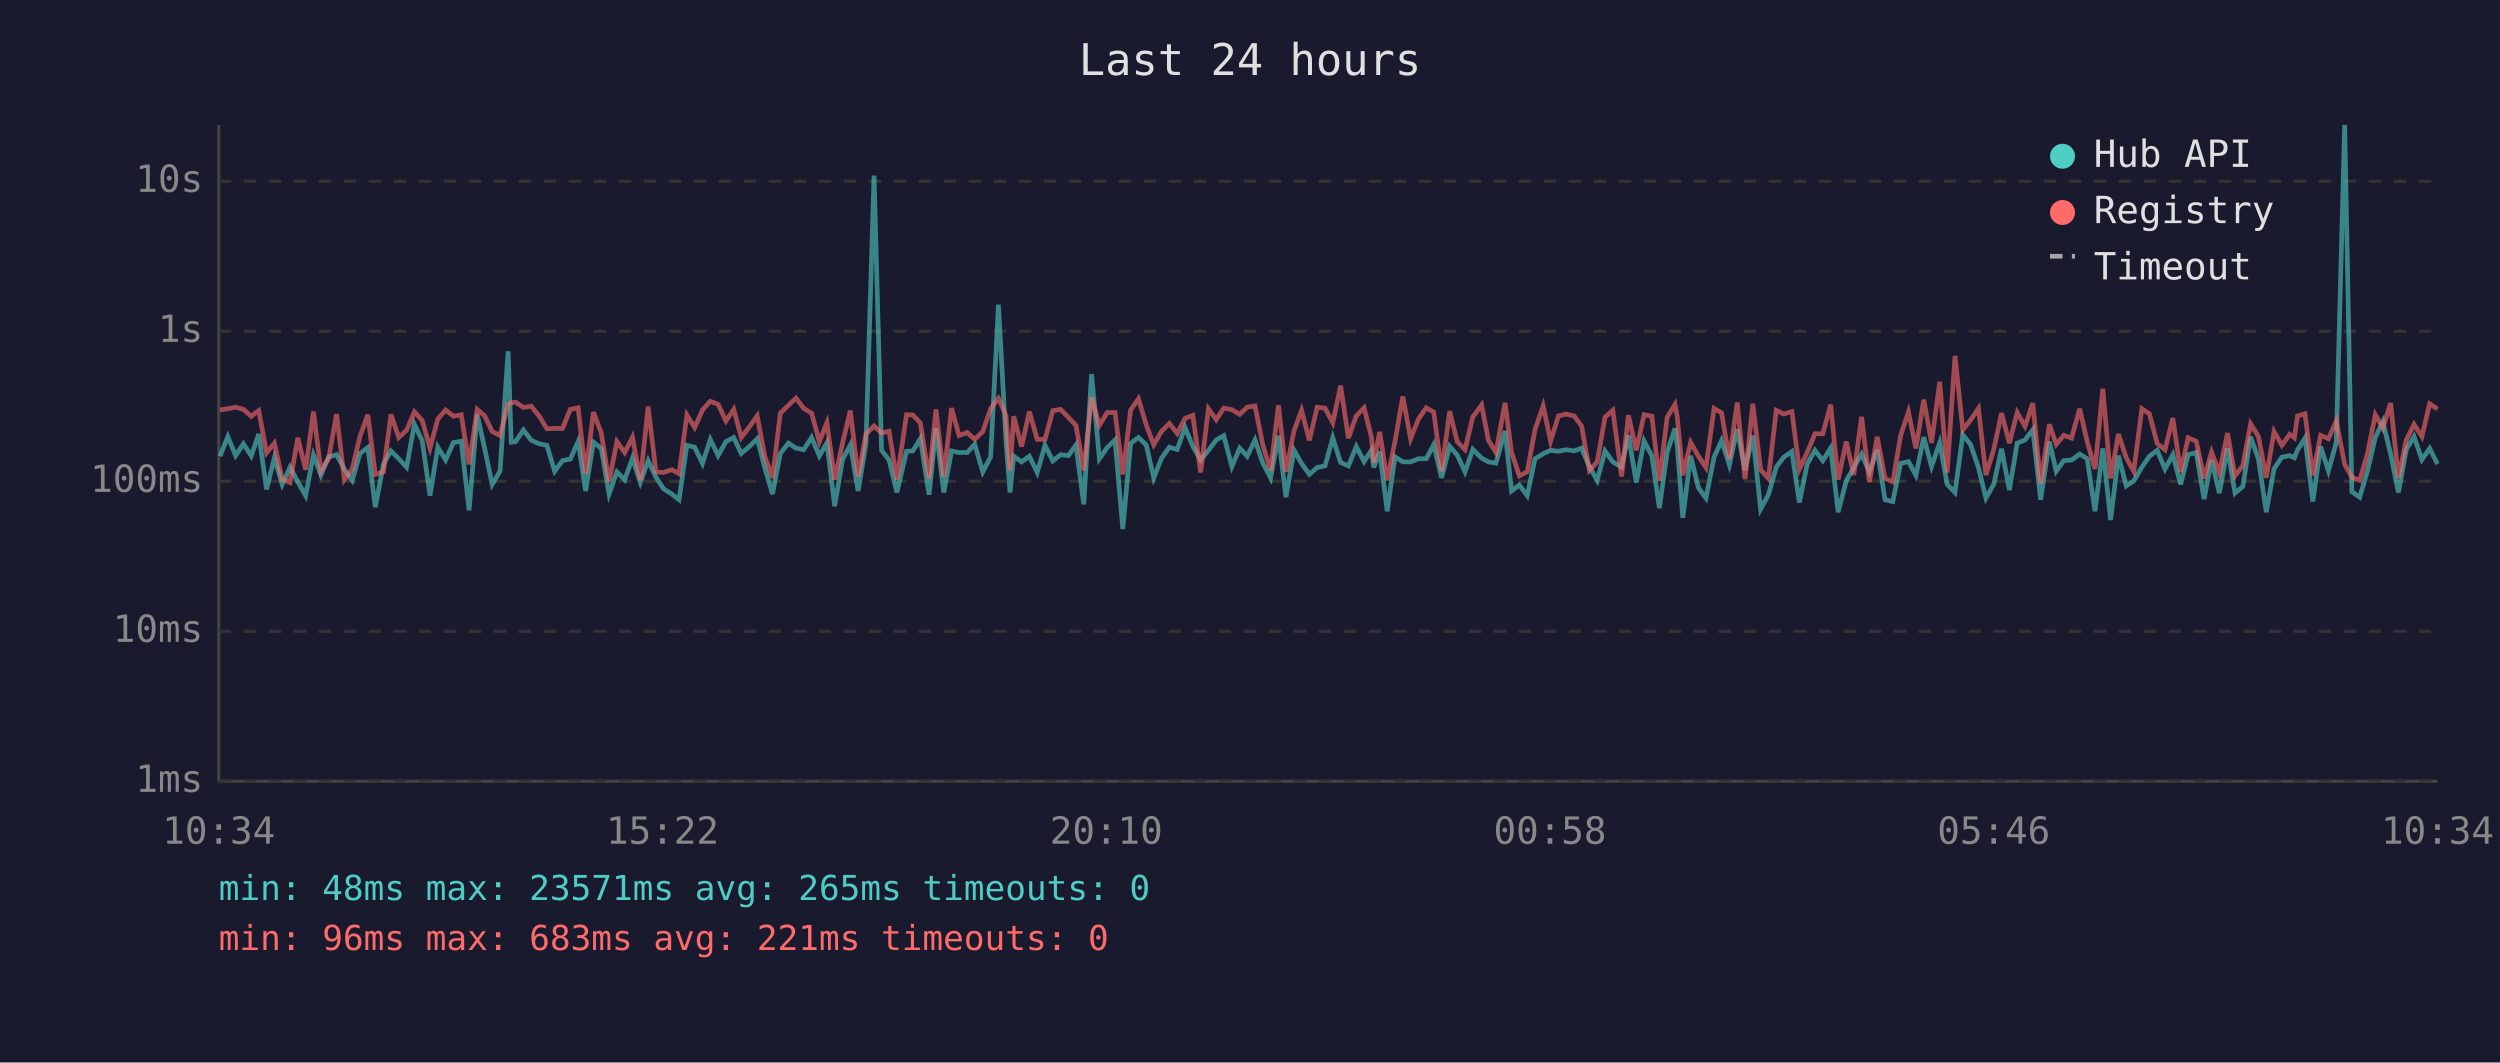
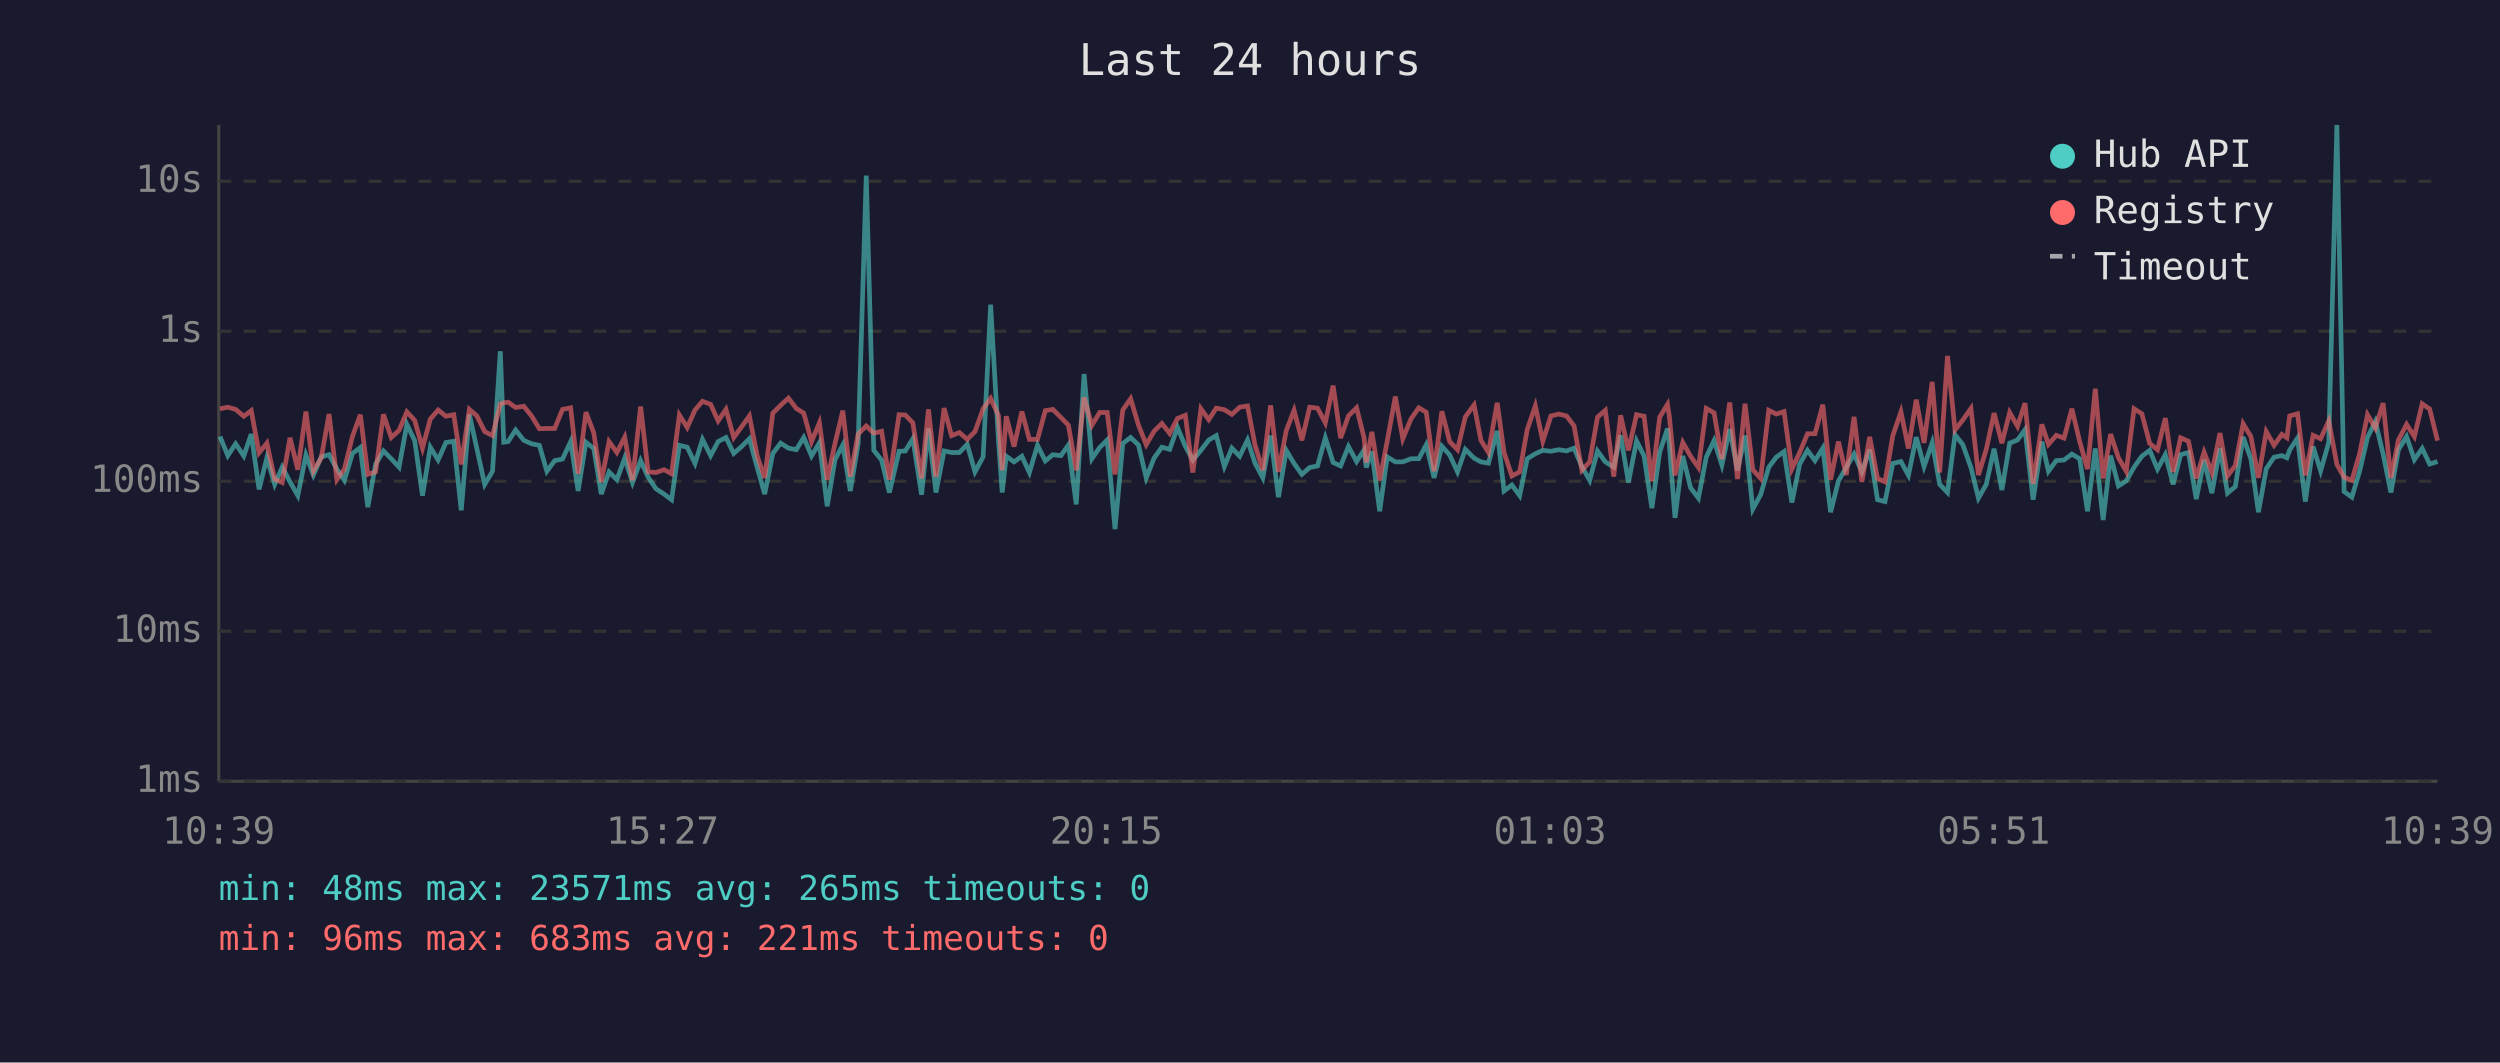
<svg xmlns="http://www.w3.org/2000/svg" viewBox="0 0 800 340" font-family="monospace" font-size="12">
  <rect width="800" height="340" fill="#1a1a2e" />
  <text x="400" y="24" fill="#e0e0e0" font-size="14" text-anchor="middle">Last 24 hours</text>
  <line x1="70" y1="40" x2="70" y2="250" stroke="#444" stroke-width="1" />
  <line x1="70" y1="250" x2="780" y2="250" stroke="#444" stroke-width="1" />
  <line x1="70" y1="250" x2="780" y2="250" stroke="#333" stroke-width="1" stroke-dasharray="4" />
  <text x="65" y="250" fill="#888" text-anchor="end" dominant-baseline="middle">1ms</text>
  <line x1="70" y1="202" x2="780" y2="202" stroke="#333" stroke-width="1" stroke-dasharray="4" />
  <text x="65" y="202" fill="#888" text-anchor="end" dominant-baseline="middle">10ms</text>
  <line x1="70" y1="154" x2="780" y2="154" stroke="#333" stroke-width="1" stroke-dasharray="4" />
  <text x="65" y="154" fill="#888" text-anchor="end" dominant-baseline="middle">100ms</text>
  <line x1="70" y1="106" x2="780" y2="106" stroke="#333" stroke-width="1" stroke-dasharray="4" />
  <text x="65" y="106" fill="#888" text-anchor="end" dominant-baseline="middle">1s</text>
  <line x1="70" y1="58" x2="780" y2="58" stroke="#333" stroke-width="1" stroke-dasharray="4" />
  <text x="65" y="58" fill="#888" text-anchor="end" dominant-baseline="middle">10s</text>
-   <text x="70" y="270" fill="#888" text-anchor="middle">10:34</text>
-   <text x="212" y="270" fill="#888" text-anchor="middle">15:22</text>
-   <text x="354" y="270" fill="#888" text-anchor="middle">20:10</text>
-   <text x="496" y="270" fill="#888" text-anchor="middle">00:58</text>
-   <text x="638" y="270" fill="#888" text-anchor="middle">05:46</text>
-   <text x="780" y="270" fill="#888" text-anchor="middle">10:34</text>
-   <polyline points="70.4,146.0 72.9,139.7 75.4,145.8 77.9,142.0 80.4,145.9 82.8,138.9 85.3,156.6 87.8,146.5 90.3,155.0 92.8,149.5 95.3,154.2 97.8,158.6 100.3,145.6 102.7,152.0 105.2,146.2 107.7,145.5 110.2,150.1 112.7,153.7 115.2,145.1 117.7,143.2 120.1,162.3 122.7,148.5 125.1,144.3 127.6,146.8 130.1,149.5 132.6,135.8 135.1,141.0 137.6,158.6 140.1,143.1 142.6,147.2 145.1,141.6 147.6,141.2 150.1,163.3 152.7,132.6 155.1,143.6 157.5,155.0 160.0,150.8 162.6,112.4 163.6,141.5 165.0,141.3 167.5,137.6 170.0,140.9 172.5,142.0 175.0,142.5 177.5,150.8 180.0,147.4 182.5,146.9 185.0,141.3 187.4,157.1 189.9,141.5 192.4,143.5 194.9,158.1 197.4,151.0 199.9,153.5 202.4,146.6 204.9,154.4 207.4,147.4 209.9,152.7 212.3,156.4 215.0,158.1 217.3,159.9 219.8,142.5 222.3,143.1 224.8,148.3 227.3,140.6 229.8,145.8 232.3,141.3 234.8,140.0 237.2,145.1 239.8,142.9 242.3,140.4 244.7,149.6 247.2,158.1 249.7,145.1 252.3,141.8 254.7,143.4 257.2,143.9 259.7,140.0 262.2,145.9 264.6,141.7 267.1,162.0 269.6,147.1 272.1,142.4 274.6,157.1 277.1,142.0 279.7,56.2 282.1,144.1 284.5,147.2 287.0,157.6 290.1,144.4 292.1,144.3 294.5,140.4 297.3,158.3 299.5,137.1 302.0,157.6 304.5,144.3 306.9,144.8 309.5,144.8 311.9,142.2 314.5,151.0 317.0,146.2 319.5,97.5 321.9,140.8 323.2,157.6 324.4,146.0 326.9,147.8 329.4,146.0 331.9,151.2 334.4,142.5 336.9,147.5 339.4,145.5 341.9,145.8 344.3,142.4 346.8,161.4 349.3,119.7 351.8,146.8 354.3,143.2 356.8,140.8 359.3,169.3 361.8,141.9 364.3,140.0 366.8,142.4 369.2,152.9 371.7,146.6 374.2,143.1 376.7,143.8 379.2,136.8 381.7,142.8 384.2,147.2 386.7,144.1 389.2,140.8 391.6,139.4 394.2,149.3 396.7,143.4 399.1,146.0 401.6,140.8 404.1,148.2 406.6,152.9 409.1,139.4 411.5,159.1 414.1,144.1 416.5,148.3 419.0,151.8 421.5,149.6 424.0,149.1 426.5,140.1 429.0,148.0 431.5,149.1 434.0,142.9 436.5,147.7 438.9,144.0 439.6,149.6 441.5,144.5 443.9,163.6 446.4,146.2 448.9,147.8 451.4,147.8 453.9,146.8 456.4,146.8 458.8,142.3 461.3,152.9 463.9,142.8 466.3,145.6 468.8,151.0 471.3,143.8 474.1,146.6 476.3,147.8 478.7,148.2 481.6,137.9 483.7,157.1 486.2,155.2 488.7,158.6 491.2,146.8 493.8,145.2 496.2,144.1 498.7,144.4 501.2,143.9 503.7,144.3 506.1,143.4 508.6,149.3 511.1,153.7 513.6,144.3 516.1,147.8 518.9,149.5 521.1,139.3 523.6,154.4 526.1,141.1 528.6,145.9 531.0,162.6 533.5,144.7 536.0,137.1 536.7,142.4 538.5,165.7 541.0,145.9 543.5,156.1 545.9,159.4 548.5,146.3 550.9,141.0 553.4,148.8 555.9,137.3 558.4,150.5 560.9,139.4 563.4,162.9 565.9,158.3 568.4,149.5 570.8,146.3 573.4,144.5 575.8,160.8 578.3,148.5 580.8,144.1 583.3,147.4 585.8,143.4 588.2,163.9 590.8,153.9 593.2,149.6 595.7,145.3 598.2,151.0 600.7,143.9 603.2,159.9 605.7,160.5 608.2,148.3 610.7,147.7 613.1,152.1 615.6,139.9 618.1,149.3 620.7,141.7 623.1,155.0 625.6,157.6 628.1,139.1 630.6,142.3 633.1,149.6 635.5,159.4 638.0,155.0 640.5,143.6 643.0,156.8 645.5,141.8 648.0,140.8 650.5,137.5 653.0,159.9 655.8,141.3 658.0,150.8 660.4,147.4 662.9,147.2 665.5,145.3 667.9,146.8 670.4,163.6 672.9,143.5 675.4,166.4 677.9,145.8 680.4,155.5 682.8,153.9 685.4,149.5 687.8,146.0 690.3,144.1 692.8,150.1 695.3,145.5 697.8,155.0 700.2,145.5 702.8,144.8 705.3,159.7 707.7,147.2 710.2,157.8 712.8,143.4 715.2,157.8 717.7,155.7 720.2,139.8 722.7,146.9 725.2,163.9 727.7,150.0 730.2,146.3 732.7,145.8 734.2,146.5 735.2,144.0 737.6,140.2 740.1,160.5 742.6,142.9 745.1,150.7 747.6,141.6 750.3,40.0 752.6,157.3 755.1,159.1 757.6,150.7 760.1,140.0 762.5,134.9 765.0,145.3 767.5,157.6 770.0,143.9 772.5,139.7 775.0,147.1 777.5,143.5 780.0,148.5" fill="none" stroke="#4ecdc4" stroke-width="1.5" opacity="0.6" />
-   <polyline points="70.4,131.2 72.9,130.8 75.4,130.3 77.9,131.0 80.4,133.2 82.8,131.4 85.3,144.9 87.8,141.8 90.3,153.3 92.8,154.4 95.3,140.1 97.8,150.3 100.3,131.7 102.7,150.7 105.2,146.5 107.7,132.5 110.2,153.5 112.7,150.1 115.2,139.6 117.7,132.7 120.1,151.8 122.7,151.0 125.1,132.6 127.6,140.0 130.1,137.7 132.6,131.8 135.1,134.5 137.6,143.4 140.1,134.1 142.6,131.2 145.1,133.2 147.6,132.7 150.1,148.6 152.7,131.0 155.1,133.1 157.5,138.1 160.0,139.4 162.6,129.3 163.6,128.9 165.0,128.7 167.5,130.4 170.0,130.0 172.5,133.1 175.0,137.2 177.5,137.1 180.0,137.1 182.5,131.0 185.0,130.5 187.4,151.6 189.9,131.9 192.4,138.5 194.9,154.2 197.4,141.3 199.9,144.8 202.4,139.9 204.9,153.7 207.4,130.1 209.9,151.0 212.3,151.2 215.0,150.3 217.3,151.6 219.8,132.8 222.3,136.8 224.8,131.2 227.3,128.4 229.8,129.4 232.3,134.7 234.8,131.0 237.2,140.0 239.8,136.6 242.3,133.1 244.7,145.9 247.2,152.9 249.7,132.2 252.3,129.7 254.7,127.4 257.2,130.7 259.7,132.2 262.2,141.3 264.6,135.3 267.1,153.5 269.6,141.9 272.1,131.4 274.6,152.5 277.1,138.9 279.7,136.3 282.1,138.6 284.5,138.0 287.0,153.5 290.1,132.7 292.1,132.8 294.5,135.3 297.3,153.1 299.5,131.0 302.0,152.5 304.5,130.6 306.9,139.4 309.5,138.4 311.9,140.6 314.5,138.1 317.0,130.8 319.5,127.5 321.9,132.9 323.2,150.5 324.4,133.2 326.9,142.9 329.4,131.7 331.9,140.6 334.4,140.6 336.9,131.4 339.4,131.0 341.9,133.6 344.3,136.1 346.8,150.5 349.3,127.2 351.8,136.1 354.3,132.0 356.8,132.0 359.3,151.8 361.8,131.2 364.3,127.6 366.8,136.0 369.2,142.3 371.7,138.0 374.2,135.5 376.7,138.7 379.2,133.9 381.7,132.9 384.2,151.2 386.7,130.8 389.2,134.3 391.6,130.6 394.2,131.1 396.7,132.6 399.1,130.3 401.6,129.9 404.1,142.4 406.6,150.5 409.1,129.7 411.5,151.0 414.1,137.8 416.5,131.3 419.0,140.9 421.5,130.3 424.0,130.6 426.5,135.3 429.0,123.4 431.5,140.2 434.0,133.1 436.5,130.5 438.9,140.1 439.6,148.0 441.5,138.2 443.9,153.7 446.4,141.2 448.9,126.9 451.4,140.4 453.9,134.1 456.4,130.5 458.8,131.9 461.3,150.8 463.9,131.6 466.3,141.3 468.8,143.9 471.3,133.4 474.1,129.6 476.3,140.9 478.7,144.8 481.6,128.9 483.7,144.8 486.2,152.3 488.7,151.0 491.2,137.5 493.8,129.9 496.2,141.2 498.7,133.1 501.2,132.5 503.7,133.1 506.1,136.3 508.6,150.5 511.1,147.8 513.6,133.5 516.1,131.3 518.9,152.5 521.1,132.9 523.6,144.1 526.1,132.7 528.6,133.2 531.0,153.9 533.5,133.5 536.0,129.4 536.7,133.3 538.5,152.1 541.0,141.6 543.5,146.0 545.9,149.6 548.5,130.7 550.9,132.1 553.4,146.9 555.9,128.8 558.4,153.3 560.9,129.2 563.4,150.3 565.9,153.1 568.4,131.3 570.8,132.5 573.4,131.7 575.8,150.1 578.3,144.8 580.8,138.8 583.3,138.8 585.8,129.5 588.2,153.5 590.8,141.3 593.2,152.0 595.7,133.4 598.2,154.2 600.7,139.8 603.2,153.1 605.7,154.2 608.2,139.4 610.7,131.8 613.1,143.5 615.6,127.9 618.1,141.7 620.7,122.2 623.1,151.2 625.6,113.9 628.1,137.6 630.6,134.4 633.1,130.7 635.5,152.0 638.0,143.8 640.5,132.2 643.0,141.8 645.5,132.0 648.0,136.4 650.5,129.0 653.0,154.8 655.8,135.8 658.0,142.2 660.4,139.3 662.9,140.2 665.5,130.8 667.9,141.3 670.4,150.1 672.9,124.4 675.4,153.1 677.9,138.9 680.4,146.5 682.8,150.8 685.4,130.8 687.8,132.4 690.3,141.9 692.8,143.9 695.3,133.8 697.8,151.0 700.2,140.1 702.8,141.2 705.3,153.1 707.7,144.7 710.2,151.2 712.8,138.6 715.2,152.3 717.7,149.0 720.2,135.6 722.7,139.7 725.2,152.9 727.7,138.1 730.2,142.5 732.7,139.0 734.2,140.1 735.2,133.1 737.6,132.4 740.1,152.1 742.6,139.3 745.1,140.4 747.6,134.7 750.3,148.6 752.6,152.7 755.1,153.7 757.6,145.1 760.1,132.7 762.5,137.0 765.0,129.0 767.5,152.9 770.0,140.8 772.5,135.8 775.0,139.7 777.5,129.2 780.0,130.9" fill="none" stroke="#ff6b6b" stroke-width="1.5" opacity="0.6" />
+   <text x="70" y="270" fill="#888" text-anchor="middle">10:39</text>
+   <text x="212" y="270" fill="#888" text-anchor="middle">15:27</text>
+   <text x="354" y="270" fill="#888" text-anchor="middle">20:15</text>
+   <text x="496" y="270" fill="#888" text-anchor="middle">01:03</text>
+   <text x="638" y="270" fill="#888" text-anchor="middle">05:51</text>
+   <text x="780" y="270" fill="#888" text-anchor="middle">10:39</text>
+   <polyline points="70.4,139.7 72.9,145.8 75.4,142.0 78.0,145.9 80.4,138.9 82.9,156.6 85.4,146.5 87.9,155.0 90.3,149.5 92.8,154.2 95.3,158.6 97.9,145.6 100.3,152.0 102.8,146.2 105.3,145.5 107.8,150.1 110.2,153.7 112.8,145.1 115.3,143.2 117.7,162.3 120.2,148.5 122.7,144.3 125.2,146.8 127.7,149.5 130.2,135.8 132.7,141.0 135.2,158.6 137.7,143.1 140.2,147.2 142.7,141.6 145.2,141.2 147.6,163.3 150.2,132.6 152.6,143.6 155.1,155.0 157.6,150.8 160.1,112.4 161.2,141.5 162.6,141.3 165.0,137.6 167.6,140.9 170.1,142.0 172.6,142.5 175.0,150.8 177.5,147.4 180.0,146.9 182.6,141.3 185.0,157.1 187.5,141.5 190.0,143.5 192.4,158.1 194.9,151.0 197.4,153.5 199.9,146.6 202.4,154.4 205.0,147.4 207.4,152.7 209.9,156.4 212.5,158.1 214.9,159.9 217.4,142.5 219.9,143.1 222.4,148.3 224.8,140.6 227.4,145.8 229.8,141.3 232.3,140.0 234.8,145.1 237.3,142.9 239.8,140.4 242.3,149.6 244.7,158.1 247.3,145.1 249.8,141.8 252.3,143.4 254.8,143.9 257.2,140.0 259.7,145.9 262.2,141.7 264.7,162.0 267.2,147.1 269.7,142.4 272.1,157.1 274.6,142.0 277.2,56.2 279.6,144.1 282.1,147.2 284.6,157.6 287.7,144.4 289.7,144.3 292.1,140.4 294.9,158.3 297.1,137.1 299.5,157.6 302.1,144.3 304.5,144.8 307.0,144.8 309.5,142.2 312.0,151.0 314.6,146.2 317.0,97.5 319.5,140.8 320.7,157.6 322.0,146.0 324.5,147.8 327.0,146.0 329.4,151.2 332.0,142.5 334.5,147.5 336.9,145.5 339.5,145.8 341.9,142.4 344.4,161.4 346.9,119.7 349.4,146.8 351.9,143.2 354.3,140.8 356.8,169.3 359.3,141.9 361.8,140.0 364.3,142.4 366.8,152.9 369.3,146.6 371.8,143.1 374.3,143.8 376.8,136.8 379.3,142.8 381.7,147.2 384.3,144.1 386.8,140.8 389.2,139.4 391.8,149.3 394.2,143.4 396.7,146.0 399.2,140.8 401.6,148.2 404.1,152.9 406.6,139.4 409.1,159.1 411.6,144.1 414.1,148.3 416.6,151.8 419.1,149.6 421.6,149.1 424.1,140.1 426.6,148.0 429.0,149.1 431.5,142.9 434.1,147.7 436.5,144.0 437.2,149.6 439.0,144.5 441.5,163.6 443.9,146.2 446.5,147.8 448.9,147.8 451.5,146.8 454.0,146.8 456.4,142.3 458.9,152.9 461.4,142.8 463.9,145.6 466.4,151.0 468.9,143.8 471.7,146.6 473.9,147.8 476.3,148.2 479.1,137.9 481.3,157.1 483.8,155.2 486.3,158.6 488.7,146.8 491.3,145.2 493.7,144.1 496.3,144.4 498.8,143.9 501.3,144.3 503.7,143.4 506.2,149.3 508.7,153.7 511.2,144.3 513.7,147.8 516.4,149.5 518.6,139.3 521.1,154.4 523.7,141.1 526.1,145.9 528.6,162.6 531.1,144.7 533.6,137.1 534.2,142.4 536.0,165.7 538.5,145.9 541.0,156.1 543.5,159.4 546.0,146.3 548.5,141.0 551.0,148.8 553.5,137.3 556.0,150.5 558.4,139.4 560.9,162.9 563.4,158.3 566.0,149.5 568.4,146.3 570.9,144.5 573.4,160.8 575.9,148.5 578.4,144.1 580.8,147.4 583.3,143.4 585.8,163.9 588.3,153.9 590.8,149.6 593.3,145.3 595.8,151.0 598.3,143.9 600.8,159.9 603.2,160.5 605.7,148.3 608.3,147.7 610.7,152.1 613.2,139.9 615.7,149.3 618.3,141.7 620.7,155.0 623.2,157.6 625.6,139.1 628.1,142.3 630.7,149.6 633.1,159.4 635.6,155.0 638.1,143.6 640.6,156.8 643.1,141.8 645.6,140.8 648.0,137.5 650.6,159.9 653.4,141.3 655.5,150.8 658.0,147.4 660.5,147.2 663.0,145.3 665.5,146.8 668.0,163.6 670.5,143.5 673.0,166.4 675.4,145.8 677.9,155.5 680.4,153.9 682.9,149.5 685.4,146.0 687.9,144.1 690.4,150.1 692.9,145.5 695.4,155.0 697.8,145.5 700.3,144.8 702.8,159.7 705.3,147.2 707.8,157.8 710.4,143.4 712.8,157.8 715.3,155.7 717.8,139.8 720.3,146.9 722.7,163.9 725.2,150.0 727.7,146.3 730.2,145.8 731.8,146.5 732.7,144.0 735.2,140.2 737.7,160.5 740.2,142.9 742.6,150.7 745.2,141.6 747.8,40.0 750.1,157.3 752.6,159.1 755.1,150.7 757.6,140.0 760.1,134.9 762.6,145.3 765.1,157.6 767.5,143.9 770.1,139.7 772.6,147.1 775.1,143.5 777.5,148.5 780.0,147.7" fill="none" stroke="#4ecdc4" stroke-width="1.5" opacity="0.6" />
+   <polyline points="70.4,130.8 72.9,130.3 75.4,131.0 78.0,133.2 80.4,131.4 82.9,144.9 85.4,141.8 87.9,153.3 90.3,154.4 92.8,140.1 95.3,150.3 97.9,131.7 100.3,150.7 102.8,146.5 105.3,132.5 107.8,153.5 110.2,150.1 112.8,139.6 115.3,132.7 117.7,151.8 120.2,151.0 122.7,132.6 125.2,140.0 127.7,137.7 130.2,131.8 132.7,134.5 135.2,143.4 137.7,134.1 140.2,131.2 142.7,133.2 145.2,132.7 147.6,148.6 150.2,131.0 152.6,133.1 155.1,138.1 157.6,139.4 160.1,129.3 161.2,128.9 162.6,128.7 165.0,130.4 167.6,130.0 170.1,133.1 172.6,137.2 175.0,137.1 177.5,137.1 180.0,131.0 182.6,130.5 185.0,151.6 187.5,131.9 190.0,138.5 192.4,154.2 194.9,141.3 197.4,144.8 199.9,139.9 202.4,153.7 205.0,130.1 207.4,151.0 209.9,151.2 212.5,150.3 214.9,151.6 217.4,132.8 219.9,136.8 222.4,131.2 224.8,128.4 227.4,129.4 229.8,134.7 232.3,131.0 234.8,140.0 237.3,136.6 239.8,133.1 242.3,145.9 244.7,152.9 247.3,132.2 249.8,129.7 252.3,127.4 254.8,130.7 257.2,132.2 259.7,141.3 262.2,135.3 264.7,153.5 267.2,141.9 269.7,131.4 272.1,152.5 274.6,138.9 277.2,136.3 279.6,138.6 282.1,138.0 284.6,153.5 287.7,132.7 289.7,132.8 292.1,135.3 294.9,153.1 297.1,131.0 299.5,152.5 302.1,130.6 304.5,139.4 307.0,138.4 309.5,140.6 312.0,138.1 314.6,130.8 317.0,127.5 319.5,132.9 320.7,150.5 322.0,133.2 324.5,142.9 327.0,131.7 329.4,140.6 332.0,140.6 334.5,131.4 336.9,131.0 339.5,133.6 341.9,136.1 344.4,150.5 346.9,127.2 349.4,136.1 351.9,132.0 354.3,132.0 356.8,151.8 359.3,131.2 361.8,127.6 364.3,136.0 366.8,142.3 369.3,138.0 371.8,135.5 374.3,138.7 376.8,133.9 379.3,132.9 381.7,151.2 384.3,130.8 386.8,134.3 389.2,130.6 391.8,131.1 394.2,132.6 396.7,130.3 399.2,129.9 401.6,142.4 404.1,150.5 406.6,129.7 409.1,151.0 411.6,137.8 414.1,131.3 416.6,140.9 419.1,130.3 421.6,130.6 424.1,135.3 426.6,123.4 429.0,140.2 431.5,133.1 434.1,130.5 436.5,140.1 437.2,148.0 439.0,138.2 441.5,153.7 443.9,141.2 446.5,126.9 448.9,140.4 451.5,134.1 454.0,130.5 456.4,131.9 458.9,150.8 461.4,131.6 463.9,141.3 466.4,143.9 468.9,133.4 471.7,129.6 473.9,140.9 476.3,144.8 479.1,128.9 481.3,144.8 483.8,152.3 486.3,151.0 488.7,137.5 491.3,129.9 493.7,141.2 496.3,133.1 498.8,132.5 501.3,133.1 503.7,136.3 506.2,150.5 508.7,147.8 511.2,133.5 513.7,131.3 516.4,152.5 518.6,132.9 521.1,144.1 523.7,132.7 526.1,133.2 528.6,153.9 531.1,133.5 533.6,129.4 534.2,133.3 536.0,152.1 538.5,141.6 541.0,146.0 543.5,149.6 546.0,130.7 548.5,132.1 551.0,146.9 553.5,128.8 556.0,153.3 558.4,129.2 560.9,150.3 563.4,153.1 566.0,131.3 568.4,132.5 570.9,131.7 573.4,150.1 575.9,144.8 578.4,138.8 580.8,138.8 583.3,129.5 585.8,153.5 588.3,141.3 590.8,152.0 593.3,133.4 595.8,154.2 598.3,139.8 600.8,153.1 603.2,154.2 605.7,139.4 608.3,131.8 610.7,143.5 613.2,127.9 615.7,141.7 618.3,122.2 620.7,151.2 623.2,113.9 625.6,137.6 628.1,134.4 630.7,130.7 633.1,152.0 635.6,143.8 638.1,132.2 640.6,141.8 643.1,132.0 645.6,136.4 648.0,129.0 650.6,154.8 653.4,135.8 655.5,142.2 658.0,139.3 660.5,140.2 663.0,130.8 665.5,141.3 668.0,150.1 670.5,124.4 673.0,153.1 675.4,138.9 677.9,146.5 680.4,150.8 682.9,130.8 685.4,132.4 687.9,141.9 690.4,143.9 692.9,133.8 695.4,151.0 697.8,140.1 700.3,141.2 702.8,153.1 705.3,144.7 707.8,151.2 710.4,138.6 712.8,152.3 715.3,149.0 717.8,135.6 720.3,139.7 722.7,152.9 725.2,138.1 727.7,142.5 730.2,139.0 731.8,140.1 732.7,133.1 735.2,132.4 737.7,152.1 740.2,139.3 742.6,140.4 745.2,134.7 747.8,148.6 750.1,152.7 752.6,153.7 755.1,145.1 757.6,132.7 760.1,137.0 762.6,129.0 765.1,152.9 767.5,140.8 770.1,135.8 772.6,139.7 775.1,129.2 777.5,130.9 780.0,141.0" fill="none" stroke="#ff6b6b" stroke-width="1.5" opacity="0.6" />
  <circle cx="660" cy="50" r="4" fill="#4ecdc4" />
  <text x="670" y="50" fill="#e0e0e0" dominant-baseline="middle">Hub API</text>
  <circle cx="660" cy="68" r="4" fill="#ff6b6b" />
  <text x="670" y="68" fill="#e0e0e0" dominant-baseline="middle">Registry</text>
  <line x1="656" y1="82" x2="664" y2="82" stroke="#e0e0e0" stroke-width="1.5" stroke-dasharray="4,3" opacity="0.7" />
  <text x="670" y="86" fill="#e0e0e0" dominant-baseline="middle">Timeout</text>
  <text x="70" y="288" fill="#4ecdc4" font-size="11">min: 48ms  max: 23571ms  avg: 265ms  timeouts: 0</text>
  <text x="70" y="304" fill="#ff6b6b" font-size="11">min: 96ms  max: 683ms  avg: 221ms  timeouts: 0</text>
</svg>
